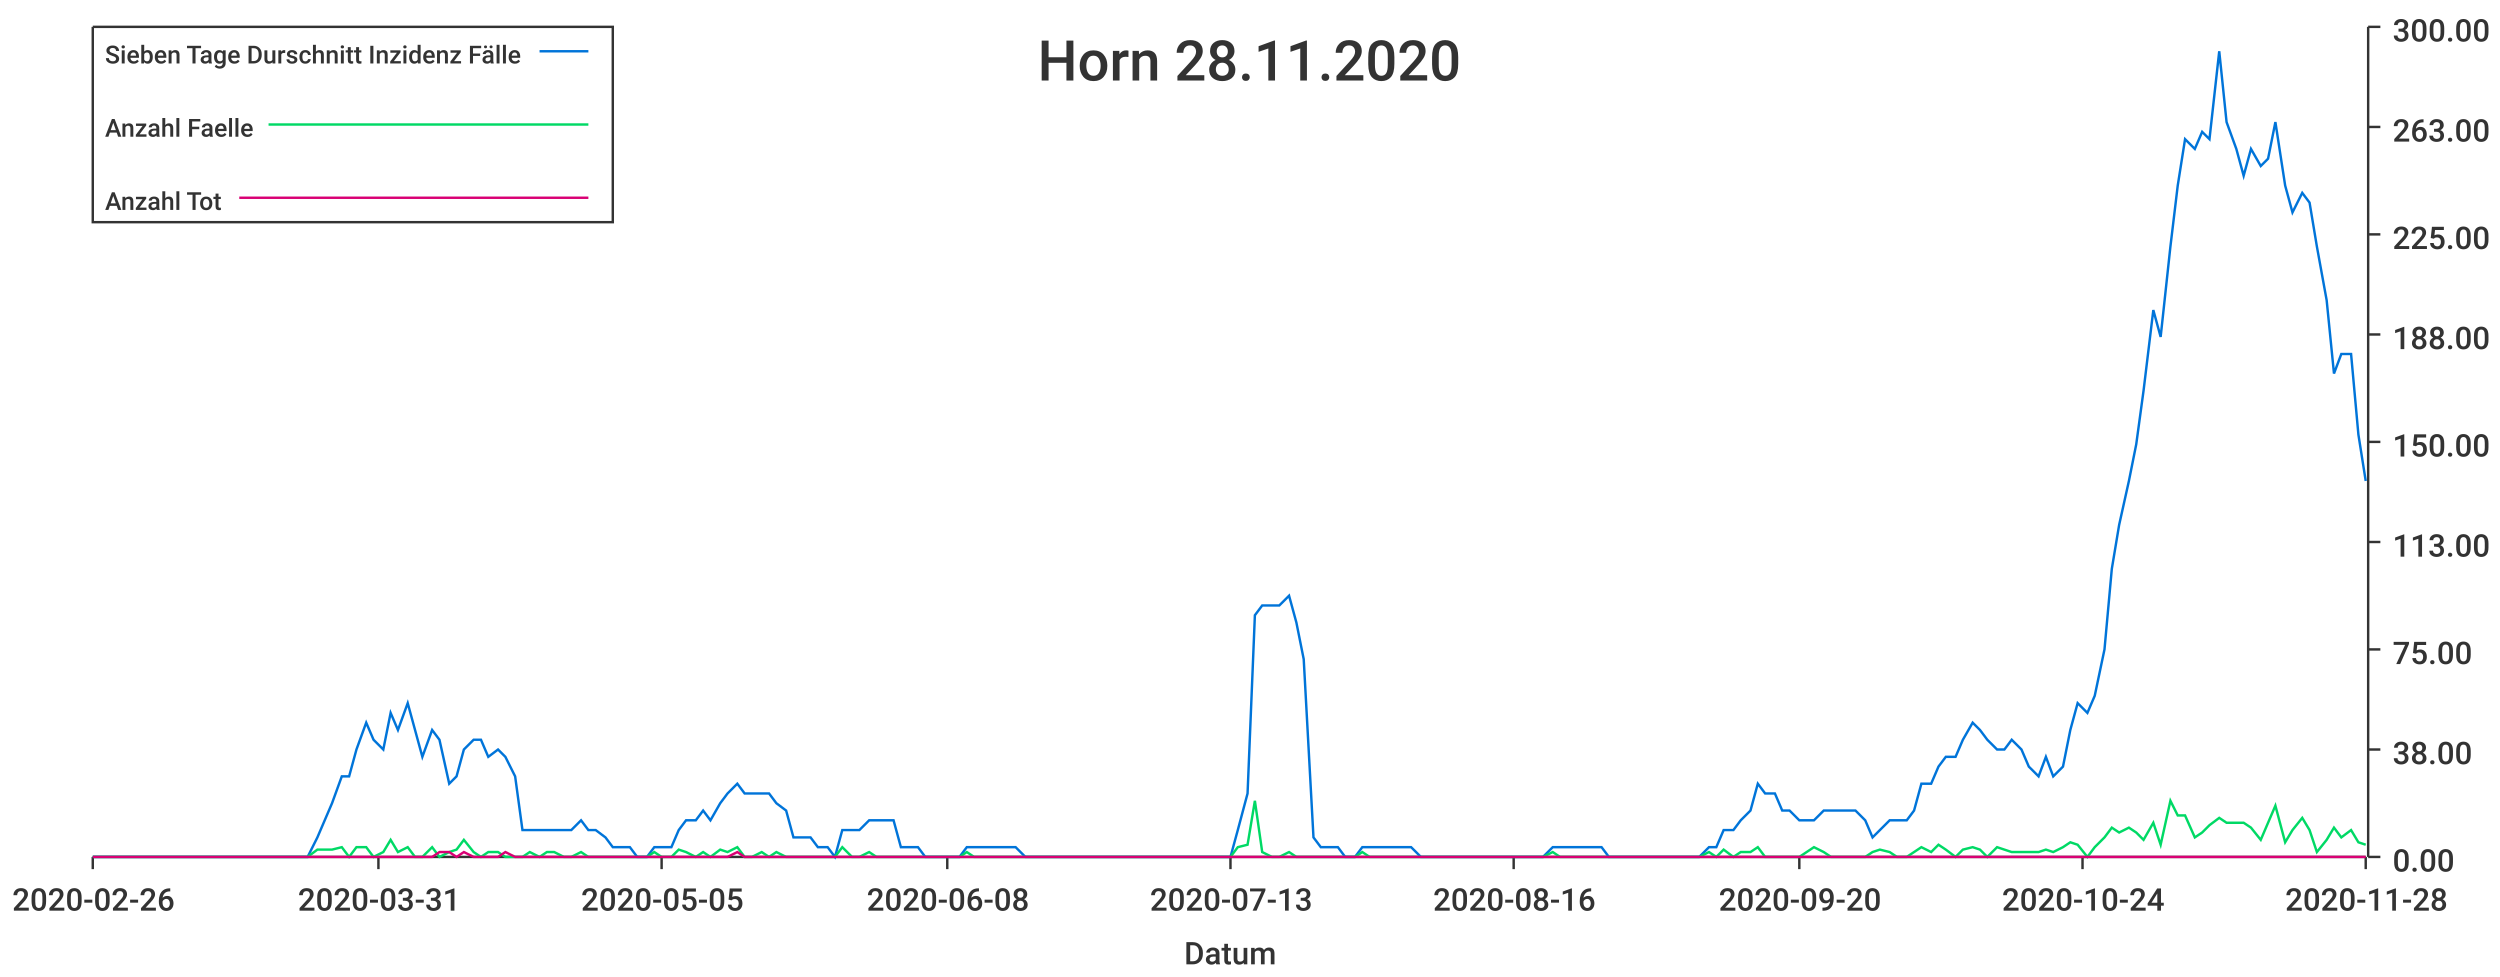
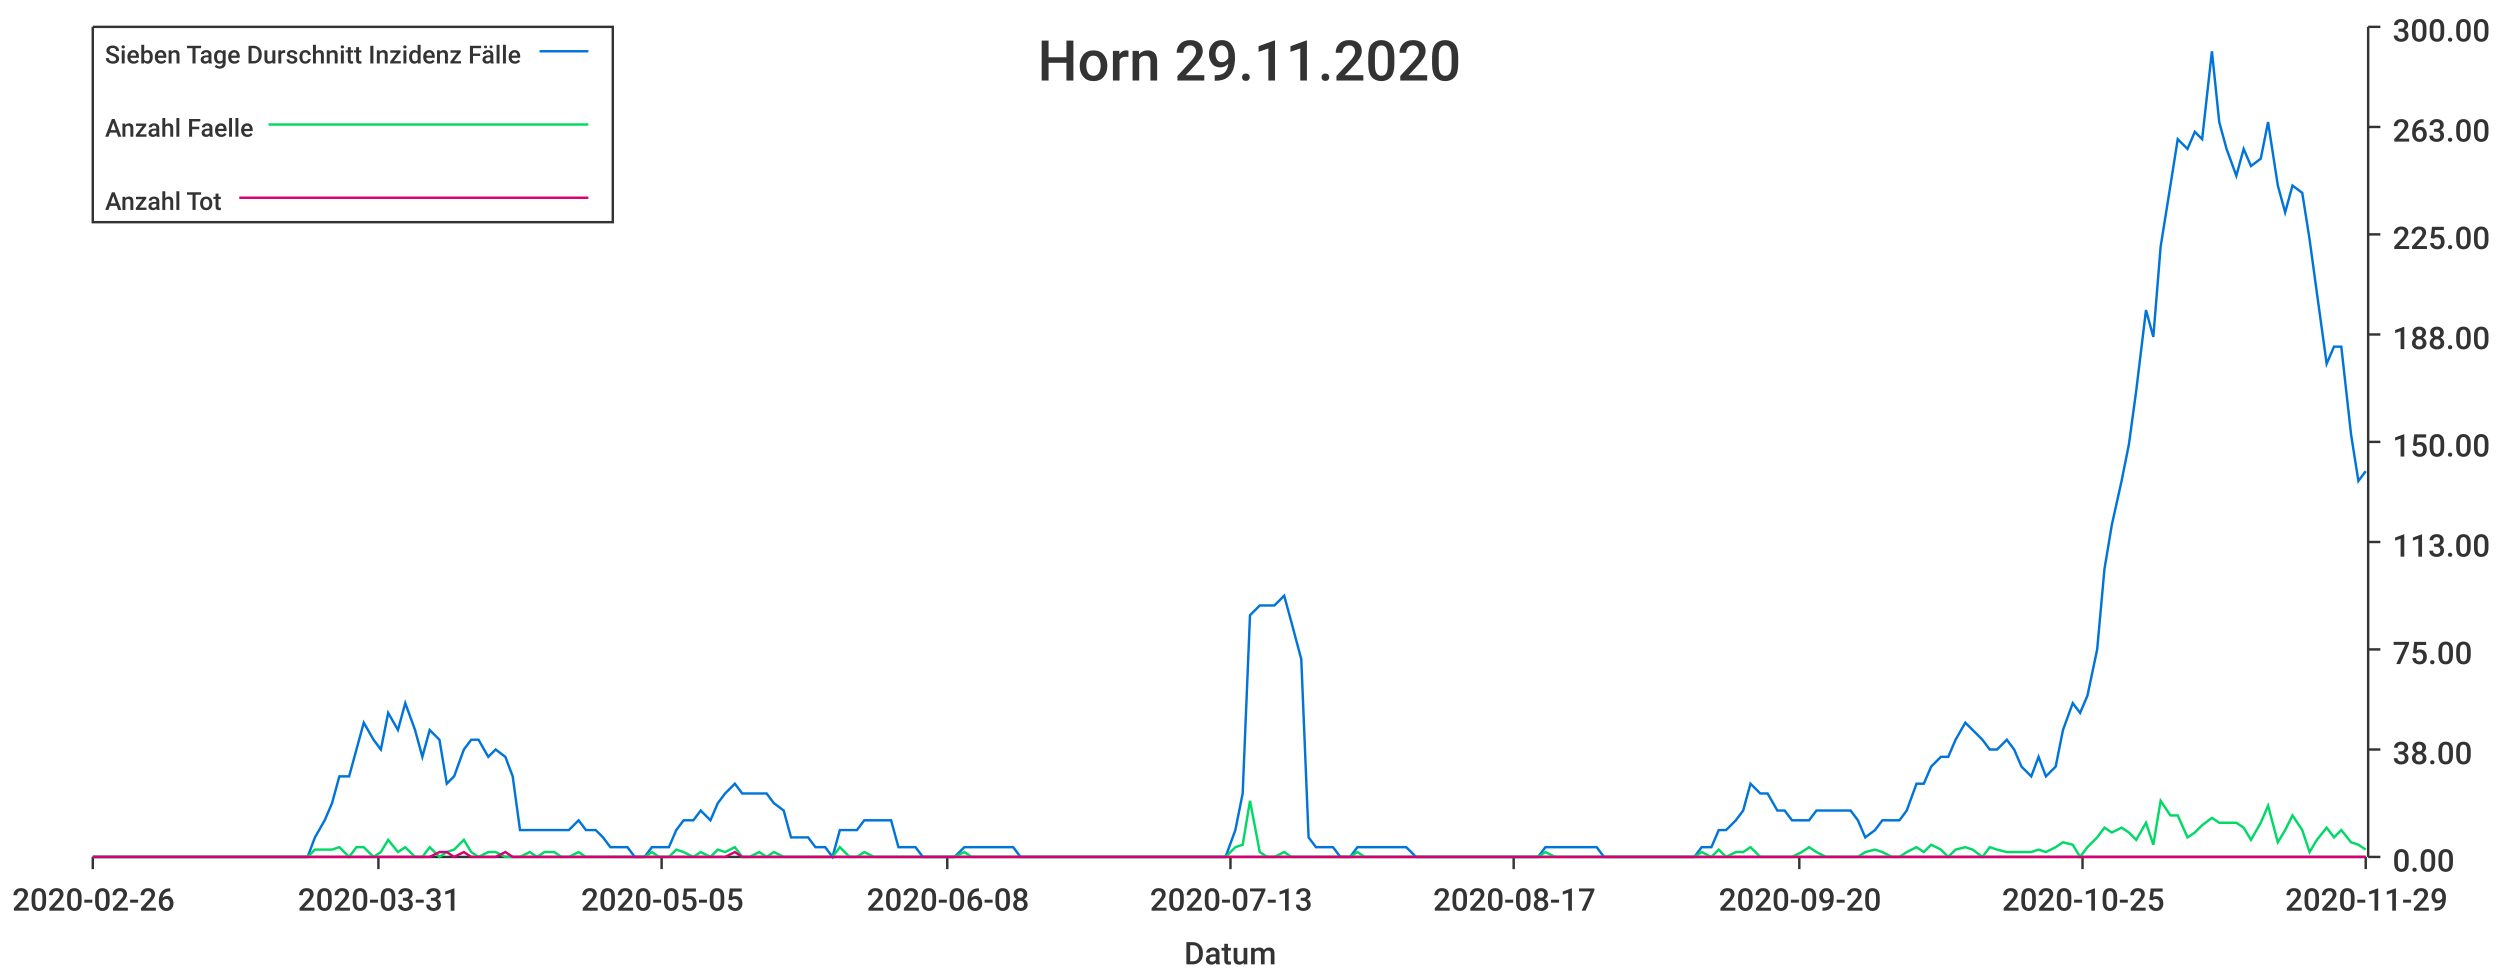
<svg xmlns="http://www.w3.org/2000/svg" width="1024" height="400">\n<path d="M 0 0 L 1024 0 L 1024 400 L 0 400 L 0 0" style="stroke-width:0;stroke:rgba(255,255,255,1.0);fill:rgba(255,255,255,1.0)" />
  <path d="M 38 11 L 969 11 L 969 351 L 38 351 L 38 11" style="stroke-width:0;stroke:rgba(255,255,255,1.0);fill:rgba(255,255,255,1.0)" />
  <path d="M 38 351 L 969 351" style="stroke-width:1;stroke:rgba(51,51,51,1.0);fill:none" />
  <path d="M 38 351 L 38 356" style="stroke-width:1;stroke:rgba(51,51,51,1.0);fill:none" />
  <text x="5" y="373" style="stroke-width:0;stroke:none;fill:rgba(51,51,51,1.0);font-size:12.8px;font-family:'Roboto Medium',sans-serif">2020-02-26</text>
  <path d="M 155 351 L 155 356" style="stroke-width:1;stroke:rgba(51,51,51,1.0);fill:none" />
  <text x="122" y="373" style="stroke-width:0;stroke:none;fill:rgba(51,51,51,1.0);font-size:12.8px;font-family:'Roboto Medium',sans-serif">2020-03-31</text>
  <path d="M 271 351 L 271 356" style="stroke-width:1;stroke:rgba(51,51,51,1.0);fill:none" />
  <text x="238" y="373" style="stroke-width:0;stroke:none;fill:rgba(51,51,51,1.0);font-size:12.8px;font-family:'Roboto Medium',sans-serif">2020-05-05</text>
  <path d="M 388 351 L 388 356" style="stroke-width:1;stroke:rgba(51,51,51,1.0);fill:none" />
  <text x="355" y="373" style="stroke-width:0;stroke:none;fill:rgba(51,51,51,1.0);font-size:12.8px;font-family:'Roboto Medium',sans-serif">2020-06-08</text>
  <path d="M 504 351 L 504 356" style="stroke-width:1;stroke:rgba(51,51,51,1.0);fill:none" />
  <text x="471" y="373" style="stroke-width:0;stroke:none;fill:rgba(51,51,51,1.0);font-size:12.8px;font-family:'Roboto Medium',sans-serif">2020-07-13</text>
  <path d="M 620 351 L 620 356" style="stroke-width:1;stroke:rgba(51,51,51,1.0);fill:none" />
-   <text x="587" y="373" style="stroke-width:0;stroke:none;fill:rgba(51,51,51,1.0);font-size:12.8px;font-family:'Roboto Medium',sans-serif">2020-08-16</text>
+   <text x="587" y="373" style="stroke-width:0;stroke:none;fill:rgba(51,51,51,1.0);font-size:12.8px;font-family:'Roboto Medium',sans-serif">2020-08-17</text>
  <path d="M 737 351 L 737 356" style="stroke-width:1;stroke:rgba(51,51,51,1.0);fill:none" />
  <text x="704" y="373" style="stroke-width:0;stroke:none;fill:rgba(51,51,51,1.0);font-size:12.8px;font-family:'Roboto Medium',sans-serif">2020-09-20</text>
  <path d="M 853 351 L 853 356" style="stroke-width:1;stroke:rgba(51,51,51,1.0);fill:none" />
-   <text x="820" y="373" style="stroke-width:0;stroke:none;fill:rgba(51,51,51,1.0);font-size:12.8px;font-family:'Roboto Medium',sans-serif">2020-10-24</text>
+   <text x="820" y="373" style="stroke-width:0;stroke:none;fill:rgba(51,51,51,1.0);font-size:12.8px;font-family:'Roboto Medium',sans-serif">2020-10-25</text>
  <path d="M 969 351 L 969 356" style="stroke-width:1;stroke:rgba(51,51,51,1.0);fill:none" />
-   <text x="936" y="373" style="stroke-width:0;stroke:none;fill:rgba(51,51,51,1.0);font-size:12.8px;font-family:'Roboto Medium',sans-serif">2020-11-28</text>
+   <text x="936" y="373" style="stroke-width:0;stroke:none;fill:rgba(51,51,51,1.0);font-size:12.8px;font-family:'Roboto Medium',sans-serif">2020-11-29</text>
  <text x="485" y="395" style="stroke-width:0;stroke:none;fill:rgba(51,51,51,1.0);font-size:12.8px;font-family:'Roboto Medium',sans-serif">Datum</text>
  <path d="M 970 351 L 970 11" style="stroke-width:1;stroke:rgba(51,51,51,1.0);fill:none" />
  <path d="M 970 351 L 975 351" style="stroke-width:1;stroke:rgba(51,51,51,1.0);fill:none" />
  <text x="980" y="357" style="stroke-width:0;stroke:none;fill:rgba(51,51,51,1.0);font-size:12.8px;font-family:'Roboto Medium',sans-serif">0.00</text>
  <path d="M 970 307 L 975 307" style="stroke-width:1;stroke:rgba(51,51,51,1.0);fill:none" />
  <text x="980" y="313" style="stroke-width:0;stroke:none;fill:rgba(51,51,51,1.0);font-size:12.8px;font-family:'Roboto Medium',sans-serif">38.00</text>
  <path d="M 970 266 L 975 266" style="stroke-width:1;stroke:rgba(51,51,51,1.0);fill:none" />
  <text x="980" y="272" style="stroke-width:0;stroke:none;fill:rgba(51,51,51,1.0);font-size:12.8px;font-family:'Roboto Medium',sans-serif">75.00</text>
  <path d="M 970 222 L 975 222" style="stroke-width:1;stroke:rgba(51,51,51,1.0);fill:none" />
  <text x="980" y="228" style="stroke-width:0;stroke:none;fill:rgba(51,51,51,1.0);font-size:12.8px;font-family:'Roboto Medium',sans-serif">113.00</text>
  <path d="M 970 181 L 975 181" style="stroke-width:1;stroke:rgba(51,51,51,1.0);fill:none" />
  <text x="980" y="187" style="stroke-width:0;stroke:none;fill:rgba(51,51,51,1.0);font-size:12.8px;font-family:'Roboto Medium',sans-serif">150.00</text>
  <path d="M 970 137 L 975 137" style="stroke-width:1;stroke:rgba(51,51,51,1.0);fill:none" />
  <text x="980" y="143" style="stroke-width:0;stroke:none;fill:rgba(51,51,51,1.0);font-size:12.8px;font-family:'Roboto Medium',sans-serif">188.00</text>
  <path d="M 970 96 L 975 96" style="stroke-width:1;stroke:rgba(51,51,51,1.0);fill:none" />
  <text x="980" y="102" style="stroke-width:0;stroke:none;fill:rgba(51,51,51,1.0);font-size:12.8px;font-family:'Roboto Medium',sans-serif">225.00</text>
  <path d="M 970 52 L 975 52" style="stroke-width:1;stroke:rgba(51,51,51,1.0);fill:none" />
  <text x="980" y="58" style="stroke-width:0;stroke:none;fill:rgba(51,51,51,1.0);font-size:12.8px;font-family:'Roboto Medium',sans-serif">263.00</text>
  <path d="M 970 11 L 975 11" style="stroke-width:1;stroke:rgba(51,51,51,1.0);fill:none" />
  <text x="980" y="17" style="stroke-width:0;stroke:none;fill:rgba(51,51,51,1.0);font-size:12.8px;font-family:'Roboto Medium',sans-serif">300.00</text>
-   <path d="M 38 351 L 42 351 L 45 351 L 49 351 L 52 351 L 55 351 L 59 351 L 62 351 L 65 351 L 69 351 L 72 351 L 76 351 L 79 351 L 82 351 L 86 351 L 89 351 L 92 351 L 96 351 L 99 351 L 103 351 L 106 351 L 109 351 L 113 351 L 116 351 L 119 351 L 123 351 L 126 351 L 130 343 L 133 336 L 136 329 L 140 318 L 143 318 L 146 307 L 150 296 L 153 303 L 157 307 L 160 292 L 163 299 L 167 288 L 170 299 L 173 310 L 177 299 L 180 303 L 184 321 L 187 318 L 190 307 L 194 303 L 197 303 L 200 310 L 204 307 L 207 310 L 211 318 L 214 340 L 217 340 L 221 340 L 224 340 L 227 340 L 231 340 L 234 340 L 238 336 L 241 340 L 244 340 L 248 343 L 251 347 L 254 347 L 258 347 L 261 351 L 265 351 L 268 347 L 271 347 L 275 347 L 278 340 L 281 336 L 285 336 L 288 332 L 291 336 L 295 329 L 298 325 L 302 321 L 305 325 L 308 325 L 312 325 L 315 325 L 318 329 L 322 332 L 325 343 L 329 343 L 332 343 L 335 347 L 339 347 L 342 351 L 345 340 L 349 340 L 352 340 L 356 336 L 359 336 L 362 336 L 366 336 L 369 347 L 372 347 L 376 347 L 379 351 L 383 351 L 386 351 L 389 351 L 393 351 L 396 347 L 399 347 L 403 347 L 406 347 L 410 347 L 413 347 L 416 347 L 420 351 L 423 351 L 426 351 L 430 351 L 433 351 L 437 351 L 440 351 L 443 351 L 447 351 L 450 351 L 453 351 L 457 351 L 460 351 L 464 351 L 467 351 L 470 351 L 474 351 L 477 351 L 480 351 L 484 351 L 487 351 L 491 351 L 494 351 L 497 351 L 501 351 L 504 351 L 507 340 L 511 325 L 514 252 L 517 248 L 521 248 L 524 248 L 528 244 L 531 255 L 534 270 L 538 343 L 541 347 L 544 347 L 548 347 L 551 351 L 555 351 L 558 347 L 561 347 L 565 347 L 568 347 L 571 347 L 575 347 L 578 347 L 582 351 L 585 351 L 588 351 L 592 351 L 595 351 L 598 351 L 602 351 L 605 351 L 609 351 L 612 351 L 615 351 L 619 351 L 622 351 L 625 351 L 629 351 L 632 351 L 636 347 L 639 347 L 642 347 L 646 347 L 649 347 L 652 347 L 656 347 L 659 351 L 663 351 L 666 351 L 669 351 L 673 351 L 676 351 L 679 351 L 683 351 L 686 351 L 690 351 L 693 351 L 696 351 L 700 347 L 703 347 L 706 340 L 710 340 L 713 336 L 717 332 L 720 321 L 723 325 L 727 325 L 730 332 L 733 332 L 737 336 L 740 336 L 743 336 L 747 332 L 750 332 L 754 332 L 757 332 L 760 332 L 764 336 L 767 343 L 770 340 L 774 336 L 777 336 L 781 336 L 784 332 L 787 321 L 791 321 L 794 314 L 797 310 L 801 310 L 804 303 L 808 296 L 811 299 L 814 303 L 818 307 L 821 307 L 824 303 L 828 307 L 831 314 L 835 318 L 838 310 L 841 318 L 845 314 L 848 299 L 851 288 L 855 292 L 858 285 L 862 266 L 865 233 L 868 215 L 872 197 L 875 182 L 878 160 L 882 127 L 885 138 L 889 101 L 892 76 L 895 57 L 899 61 L 902 54 L 905 57 L 909 21 L 912 50 L 916 61 L 919 72 L 922 61 L 926 68 L 929 65 L 932 50 L 936 76 L 939 87 L 943 79 L 946 83 L 949 101 L 953 123 L 956 153 L 959 145 L 963 145 L 966 178 L 969 197" style="stroke-width:1;stroke:rgba(0,116,217,1.0);fill:none" />
-   <path d="M 38 351 L 42 351 L 45 351 L 49 351 L 52 351 L 55 351 L 59 351 L 62 351 L 65 351 L 69 351 L 72 351 L 76 351 L 79 351 L 82 351 L 86 351 L 89 351 L 92 351 L 96 351 L 99 351 L 103 351 L 106 351 L 109 351 L 113 351 L 116 351 L 119 351 L 123 351 L 126 351 L 130 348 L 133 348 L 136 348 L 140 347 L 143 351 L 146 347 L 150 347 L 153 351 L 157 349 L 160 344 L 163 349 L 167 347 L 170 351 L 173 351 L 177 347 L 180 351 L 184 349 L 187 348 L 190 344 L 194 349 L 197 351 L 200 349 L 204 349 L 207 351 L 211 351 L 214 351 L 217 349 L 221 351 L 224 349 L 227 349 L 231 351 L 234 351 L 238 349 L 241 351 L 244 351 L 248 351 L 251 351 L 254 351 L 258 351 L 261 351 L 265 351 L 268 349 L 271 351 L 275 351 L 278 348 L 281 349 L 285 351 L 288 349 L 291 351 L 295 348 L 298 349 L 302 347 L 305 351 L 308 351 L 312 349 L 315 351 L 318 349 L 322 351 L 325 351 L 329 351 L 332 351 L 335 351 L 339 351 L 342 351 L 345 347 L 349 351 L 352 351 L 356 349 L 359 351 L 362 351 L 366 351 L 369 351 L 372 351 L 376 351 L 379 351 L 383 351 L 386 351 L 389 351 L 393 351 L 396 349 L 399 351 L 403 351 L 406 351 L 410 351 L 413 351 L 416 351 L 420 351 L 423 351 L 426 351 L 430 351 L 433 351 L 437 351 L 440 351 L 443 351 L 447 351 L 450 351 L 453 351 L 457 351 L 460 351 L 464 351 L 467 351 L 470 351 L 474 351 L 477 351 L 480 351 L 484 351 L 487 351 L 491 351 L 494 351 L 497 351 L 501 351 L 504 351 L 507 347 L 511 346 L 514 328 L 517 349 L 521 351 L 524 351 L 528 349 L 531 351 L 534 351 L 538 351 L 541 351 L 544 351 L 548 351 L 551 351 L 555 351 L 558 349 L 561 351 L 565 351 L 568 351 L 571 351 L 575 351 L 578 351 L 582 351 L 585 351 L 588 351 L 592 351 L 595 351 L 598 351 L 602 351 L 605 351 L 609 351 L 612 351 L 615 351 L 619 351 L 622 351 L 625 351 L 629 351 L 632 351 L 636 349 L 639 351 L 642 351 L 646 351 L 649 351 L 652 351 L 656 351 L 659 351 L 663 351 L 666 351 L 669 351 L 673 351 L 676 351 L 679 351 L 683 351 L 686 351 L 690 351 L 693 351 L 696 351 L 700 349 L 703 351 L 706 348 L 710 351 L 713 349 L 717 349 L 720 347 L 723 351 L 727 351 L 730 351 L 733 351 L 737 351 L 740 349 L 743 347 L 747 349 L 750 351 L 754 351 L 757 351 L 760 351 L 764 351 L 767 349 L 770 348 L 774 349 L 777 351 L 781 351 L 784 349 L 787 347 L 791 349 L 794 346 L 797 348 L 801 351 L 804 348 L 808 347 L 811 348 L 814 351 L 818 347 L 821 348 L 824 349 L 828 349 L 831 349 L 835 349 L 838 348 L 841 349 L 845 347 L 848 345 L 851 346 L 855 351 L 858 347 L 862 343 L 865 339 L 868 341 L 872 339 L 875 341 L 878 344 L 882 337 L 885 346 L 889 328 L 892 334 L 895 334 L 899 343 L 902 341 L 905 338 L 909 335 L 912 337 L 916 337 L 919 337 L 922 339 L 926 344 L 929 337 L 932 330 L 936 345 L 939 340 L 943 335 L 946 340 L 949 349 L 953 344 L 956 339 L 959 343 L 963 340 L 966 345 L 969 346" style="stroke-width:1;stroke:rgba(0,217,101,1.0);fill:none" />
-   <path d="M 38 351 L 42 351 L 45 351 L 49 351 L 52 351 L 55 351 L 59 351 L 62 351 L 65 351 L 69 351 L 72 351 L 76 351 L 79 351 L 82 351 L 86 351 L 89 351 L 92 351 L 96 351 L 99 351 L 103 351 L 106 351 L 109 351 L 113 351 L 116 351 L 119 351 L 123 351 L 126 351 L 130 351 L 133 351 L 136 351 L 140 351 L 143 351 L 146 351 L 150 351 L 153 351 L 157 351 L 160 351 L 163 351 L 167 351 L 170 351 L 173 351 L 177 351 L 180 349 L 184 349 L 187 351 L 190 349 L 194 351 L 197 351 L 200 351 L 204 351 L 207 349 L 211 351 L 214 351 L 217 351 L 221 351 L 224 351 L 227 351 L 231 351 L 234 351 L 238 351 L 241 351 L 244 351 L 248 351 L 251 351 L 254 351 L 258 351 L 261 351 L 265 351 L 268 351 L 271 351 L 275 351 L 278 351 L 281 351 L 285 351 L 288 351 L 291 351 L 295 351 L 298 351 L 302 349 L 305 351 L 308 351 L 312 351 L 315 351 L 318 351 L 322 351 L 325 351 L 329 351 L 332 351 L 335 351 L 339 351 L 342 351 L 345 351 L 349 351 L 352 351 L 356 351 L 359 351 L 362 351 L 366 351 L 369 351 L 372 351 L 376 351 L 379 351 L 383 351 L 386 351 L 389 351 L 393 351 L 396 351 L 399 351 L 403 351 L 406 351 L 410 351 L 413 351 L 416 351 L 420 351 L 423 351 L 426 351 L 430 351 L 433 351 L 437 351 L 440 351 L 443 351 L 447 351 L 450 351 L 453 351 L 457 351 L 460 351 L 464 351 L 467 351 L 470 351 L 474 351 L 477 351 L 480 351 L 484 351 L 487 351 L 491 351 L 494 351 L 497 351 L 501 351 L 504 351 L 507 351 L 511 351 L 514 351 L 517 351 L 521 351 L 524 351 L 528 351 L 531 351 L 534 351 L 538 351 L 541 351 L 544 351 L 548 351 L 551 351 L 555 351 L 558 351 L 561 351 L 565 351 L 568 351 L 571 351 L 575 351 L 578 351 L 582 351 L 585 351 L 588 351 L 592 351 L 595 351 L 598 351 L 602 351 L 605 351 L 609 351 L 612 351 L 615 351 L 619 351 L 622 351 L 625 351 L 629 351 L 632 351 L 636 351 L 639 351 L 642 351 L 646 351 L 649 351 L 652 351 L 656 351 L 659 351 L 663 351 L 666 351 L 669 351 L 673 351 L 676 351 L 679 351 L 683 351 L 686 351 L 690 351 L 693 351 L 696 351 L 700 351 L 703 351 L 706 351 L 710 351 L 713 351 L 717 351 L 720 351 L 723 351 L 727 351 L 730 351 L 733 351 L 737 351 L 740 351 L 743 351 L 747 351 L 750 351 L 754 351 L 757 351 L 760 351 L 764 351 L 767 351 L 770 351 L 774 351 L 777 351 L 781 351 L 784 351 L 787 351 L 791 351 L 794 351 L 797 351 L 801 351 L 804 351 L 808 351 L 811 351 L 814 351 L 818 351 L 821 351 L 824 351 L 828 351 L 831 351 L 835 351 L 838 351 L 841 351 L 845 351 L 848 351 L 851 351 L 855 351 L 858 351 L 862 351 L 865 351 L 868 351 L 872 351 L 875 351 L 878 351 L 882 351 L 885 351 L 889 351 L 892 351 L 895 351 L 899 351 L 902 351 L 905 351 L 909 351 L 912 351 L 916 351 L 919 351 L 922 351 L 926 351 L 929 351 L 932 351 L 936 351 L 939 351 L 943 351 L 946 351 L 949 351 L 953 351 L 956 351 L 959 351 L 963 351 L 966 351 L 969 351" style="stroke-width:1;stroke:rgba(217,0,116,1.0);fill:none" />
-   <text x="425" y="33" style="stroke-width:0;stroke:none;fill:rgba(51,51,51,1.0);font-size:23.0px;font-family:'Roboto Medium',sans-serif">Horn 28.11.2020</text>
+   <path d="M 38 351 L 42 351 L 45 351 L 49 351 L 52 351 L 55 351 L 59 351 L 62 351 L 65 351 L 69 351 L 72 351 L 75 351 L 79 351 L 82 351 L 86 351 L 89 351 L 92 351 L 96 351 L 99 351 L 102 351 L 106 351 L 109 351 L 112 351 L 116 351 L 119 351 L 123 351 L 126 351 L 129 343 L 133 336 L 136 329 L 139 318 L 143 318 L 146 307 L 149 296 L 153 303 L 156 307 L 159 292 L 163 299 L 166 288 L 170 299 L 173 310 L 176 299 L 180 303 L 183 321 L 186 318 L 190 307 L 193 303 L 196 303 L 200 310 L 203 307 L 207 310 L 210 318 L 213 340 L 217 340 L 220 340 L 223 340 L 227 340 L 230 340 L 233 340 L 237 336 L 240 340 L 244 340 L 247 343 L 250 347 L 254 347 L 257 347 L 260 351 L 264 351 L 267 347 L 270 347 L 274 347 L 277 340 L 280 336 L 284 336 L 287 332 L 291 336 L 294 329 L 297 325 L 301 321 L 304 325 L 307 325 L 311 325 L 314 325 L 317 329 L 321 332 L 324 343 L 328 343 L 331 343 L 334 347 L 338 347 L 341 351 L 344 340 L 348 340 L 351 340 L 354 336 L 358 336 L 361 336 L 365 336 L 368 347 L 371 347 L 375 347 L 378 351 L 381 351 L 385 351 L 388 351 L 391 351 L 395 347 L 398 347 L 401 347 L 405 347 L 408 347 L 412 347 L 415 347 L 418 351 L 422 351 L 425 351 L 428 351 L 432 351 L 435 351 L 438 351 L 442 351 L 445 351 L 449 351 L 452 351 L 455 351 L 459 351 L 462 351 L 465 351 L 469 351 L 472 351 L 475 351 L 479 351 L 482 351 L 486 351 L 489 351 L 492 351 L 496 351 L 499 351 L 502 351 L 506 340 L 509 325 L 512 252 L 516 248 L 519 248 L 522 248 L 526 244 L 529 255 L 533 270 L 536 343 L 539 347 L 543 347 L 546 347 L 549 351 L 553 351 L 556 347 L 559 347 L 563 347 L 566 347 L 570 347 L 573 347 L 576 347 L 580 351 L 583 351 L 586 351 L 590 351 L 593 351 L 596 351 L 600 351 L 603 351 L 607 351 L 610 351 L 613 351 L 617 351 L 620 351 L 623 351 L 627 351 L 630 351 L 633 347 L 637 347 L 640 347 L 643 347 L 647 347 L 650 347 L 654 347 L 657 351 L 660 351 L 664 351 L 667 351 L 670 351 L 674 351 L 677 351 L 680 351 L 684 351 L 687 351 L 691 351 L 694 351 L 697 347 L 701 347 L 704 340 L 707 340 L 711 336 L 714 332 L 717 321 L 721 325 L 724 325 L 728 332 L 731 332 L 734 336 L 738 336 L 741 336 L 744 332 L 748 332 L 751 332 L 754 332 L 758 332 L 761 336 L 764 343 L 768 340 L 771 336 L 775 336 L 778 336 L 781 332 L 785 321 L 788 321 L 791 314 L 795 310 L 798 310 L 801 303 L 805 296 L 808 299 L 812 303 L 815 307 L 818 307 L 822 303 L 825 307 L 828 314 L 832 318 L 835 310 L 838 318 L 842 314 L 845 299 L 849 288 L 852 292 L 855 285 L 859 266 L 862 233 L 865 215 L 869 197 L 872 182 L 875 160 L 879 127 L 882 138 L 885 101 L 889 76 L 892 57 L 896 61 L 899 54 L 902 57 L 906 21 L 909 50 L 912 61 L 916 72 L 919 61 L 922 68 L 926 65 L 929 50 L 933 76 L 936 87 L 939 76 L 943 79 L 946 98 L 949 120 L 953 149 L 956 142 L 959 142 L 963 178 L 966 197 L 969 193" style="stroke-width:1;stroke:rgba(0,116,217,1.0);fill:none" />
+   <path d="M 38 351 L 42 351 L 45 351 L 49 351 L 52 351 L 55 351 L 59 351 L 62 351 L 65 351 L 69 351 L 72 351 L 75 351 L 79 351 L 82 351 L 86 351 L 89 351 L 92 351 L 96 351 L 99 351 L 102 351 L 106 351 L 109 351 L 112 351 L 116 351 L 119 351 L 123 351 L 126 351 L 129 348 L 133 348 L 136 348 L 139 347 L 143 351 L 146 347 L 149 347 L 153 351 L 156 349 L 159 344 L 163 349 L 166 347 L 170 351 L 173 351 L 176 347 L 180 351 L 183 349 L 186 348 L 190 344 L 193 349 L 196 351 L 200 349 L 203 349 L 207 351 L 210 351 L 213 351 L 217 349 L 220 351 L 223 349 L 227 349 L 230 351 L 233 351 L 237 349 L 240 351 L 244 351 L 247 351 L 250 351 L 254 351 L 257 351 L 260 351 L 264 351 L 267 349 L 270 351 L 274 351 L 277 348 L 280 349 L 284 351 L 287 349 L 291 351 L 294 348 L 297 349 L 301 347 L 304 351 L 307 351 L 311 349 L 314 351 L 317 349 L 321 351 L 324 351 L 328 351 L 331 351 L 334 351 L 338 351 L 341 351 L 344 347 L 348 351 L 351 351 L 354 349 L 358 351 L 361 351 L 365 351 L 368 351 L 371 351 L 375 351 L 378 351 L 381 351 L 385 351 L 388 351 L 391 351 L 395 349 L 398 351 L 401 351 L 405 351 L 408 351 L 412 351 L 415 351 L 418 351 L 422 351 L 425 351 L 428 351 L 432 351 L 435 351 L 438 351 L 442 351 L 445 351 L 449 351 L 452 351 L 455 351 L 459 351 L 462 351 L 465 351 L 469 351 L 472 351 L 475 351 L 479 351 L 482 351 L 486 351 L 489 351 L 492 351 L 496 351 L 499 351 L 502 351 L 506 347 L 509 346 L 512 328 L 516 349 L 519 351 L 522 351 L 526 349 L 529 351 L 533 351 L 536 351 L 539 351 L 543 351 L 546 351 L 549 351 L 553 351 L 556 349 L 559 351 L 563 351 L 566 351 L 570 351 L 573 351 L 576 351 L 580 351 L 583 351 L 586 351 L 590 351 L 593 351 L 596 351 L 600 351 L 603 351 L 607 351 L 610 351 L 613 351 L 617 351 L 620 351 L 623 351 L 627 351 L 630 351 L 633 349 L 637 351 L 640 351 L 643 351 L 647 351 L 650 351 L 654 351 L 657 351 L 660 351 L 664 351 L 667 351 L 670 351 L 674 351 L 677 351 L 680 351 L 684 351 L 687 351 L 691 351 L 694 351 L 697 349 L 701 351 L 704 348 L 707 351 L 711 349 L 714 349 L 717 347 L 721 351 L 724 351 L 728 351 L 731 351 L 734 351 L 738 349 L 741 347 L 744 349 L 748 351 L 751 351 L 754 351 L 758 351 L 761 351 L 764 349 L 768 348 L 771 349 L 775 351 L 778 351 L 781 349 L 785 347 L 788 349 L 791 346 L 795 348 L 798 351 L 801 348 L 805 347 L 808 348 L 812 351 L 815 347 L 818 348 L 822 349 L 825 349 L 828 349 L 832 349 L 835 348 L 838 349 L 842 347 L 845 345 L 849 346 L 852 351 L 855 347 L 859 343 L 862 339 L 865 341 L 869 339 L 872 341 L 875 344 L 879 337 L 882 346 L 885 328 L 889 334 L 892 334 L 896 343 L 899 341 L 902 338 L 906 335 L 909 337 L 912 337 L 916 337 L 919 339 L 922 344 L 926 337 L 929 330 L 933 345 L 936 340 L 939 334 L 943 340 L 946 349 L 949 344 L 953 339 L 956 343 L 959 340 L 963 345 L 966 346 L 969 348" style="stroke-width:1;stroke:rgba(0,217,101,1.0);fill:none" />
+   <path d="M 38 351 L 42 351 L 45 351 L 49 351 L 52 351 L 55 351 L 59 351 L 62 351 L 65 351 L 69 351 L 72 351 L 75 351 L 79 351 L 82 351 L 86 351 L 89 351 L 92 351 L 96 351 L 99 351 L 102 351 L 106 351 L 109 351 L 112 351 L 116 351 L 119 351 L 123 351 L 126 351 L 129 351 L 133 351 L 136 351 L 139 351 L 143 351 L 146 351 L 149 351 L 153 351 L 156 351 L 159 351 L 163 351 L 166 351 L 170 351 L 173 351 L 176 351 L 180 349 L 183 349 L 186 351 L 190 349 L 193 351 L 196 351 L 200 351 L 203 351 L 207 349 L 210 351 L 213 351 L 217 351 L 220 351 L 223 351 L 227 351 L 230 351 L 233 351 L 237 351 L 240 351 L 244 351 L 247 351 L 250 351 L 254 351 L 257 351 L 260 351 L 264 351 L 267 351 L 270 351 L 274 351 L 277 351 L 280 351 L 284 351 L 287 351 L 291 351 L 294 351 L 297 351 L 301 349 L 304 351 L 307 351 L 311 351 L 314 351 L 317 351 L 321 351 L 324 351 L 328 351 L 331 351 L 334 351 L 338 351 L 341 351 L 344 351 L 348 351 L 351 351 L 354 351 L 358 351 L 361 351 L 365 351 L 368 351 L 371 351 L 375 351 L 378 351 L 381 351 L 385 351 L 388 351 L 391 351 L 395 351 L 398 351 L 401 351 L 405 351 L 408 351 L 412 351 L 415 351 L 418 351 L 422 351 L 425 351 L 428 351 L 432 351 L 435 351 L 438 351 L 442 351 L 445 351 L 449 351 L 452 351 L 455 351 L 459 351 L 462 351 L 465 351 L 469 351 L 472 351 L 475 351 L 479 351 L 482 351 L 486 351 L 489 351 L 492 351 L 496 351 L 499 351 L 502 351 L 506 351 L 509 351 L 512 351 L 516 351 L 519 351 L 522 351 L 526 351 L 529 351 L 533 351 L 536 351 L 539 351 L 543 351 L 546 351 L 549 351 L 553 351 L 556 351 L 559 351 L 563 351 L 566 351 L 570 351 L 573 351 L 576 351 L 580 351 L 583 351 L 586 351 L 590 351 L 593 351 L 596 351 L 600 351 L 603 351 L 607 351 L 610 351 L 613 351 L 617 351 L 620 351 L 623 351 L 627 351 L 630 351 L 633 351 L 637 351 L 640 351 L 643 351 L 647 351 L 650 351 L 654 351 L 657 351 L 660 351 L 664 351 L 667 351 L 670 351 L 674 351 L 677 351 L 680 351 L 684 351 L 687 351 L 691 351 L 694 351 L 697 351 L 701 351 L 704 351 L 707 351 L 711 351 L 714 351 L 717 351 L 721 351 L 724 351 L 728 351 L 731 351 L 734 351 L 738 351 L 741 351 L 744 351 L 748 351 L 751 351 L 754 351 L 758 351 L 761 351 L 764 351 L 768 351 L 771 351 L 775 351 L 778 351 L 781 351 L 785 351 L 788 351 L 791 351 L 795 351 L 798 351 L 801 351 L 805 351 L 808 351 L 812 351 L 815 351 L 818 351 L 822 351 L 825 351 L 828 351 L 832 351 L 835 351 L 838 351 L 842 351 L 845 351 L 849 351 L 852 351 L 855 351 L 859 351 L 862 351 L 865 351 L 869 351 L 872 351 L 875 351 L 879 351 L 882 351 L 885 351 L 889 351 L 892 351 L 896 351 L 899 351 L 902 351 L 906 351 L 909 351 L 912 351 L 916 351 L 919 351 L 922 351 L 926 351 L 929 351 L 933 351 L 936 351 L 939 351 L 943 351 L 946 351 L 949 351 L 953 351 L 956 351 L 959 351 L 963 351 L 966 351 L 969 351" style="stroke-width:1;stroke:rgba(217,0,116,1.0);fill:none" />
+   <text x="425" y="33" style="stroke-width:0;stroke:none;fill:rgba(51,51,51,1.0);font-size:23.0px;font-family:'Roboto Medium',sans-serif">Horn 29.11.2020</text>
  <path d="M 38 11 L 251 11 L 251 91 L 38 91 L 38 11" style="stroke-width:1;stroke:rgba(51,51,51,1.0);fill:rgba(255,255,255,1.0)" />
  <text x="43" y="26" style="stroke-width:0;stroke:none;fill:rgba(51,51,51,1.0);font-size:10.2px;font-family:'Roboto Medium',sans-serif">Sieben Tage Durschnitt Inzidenz Fälle</text>
  <path d="M 221 21 L 241 21" style="stroke-width:1;stroke:rgba(0,116,217,1.0);fill:none" />
  <text x="43" y="56" style="stroke-width:0;stroke:none;fill:rgba(51,51,51,1.0);font-size:10.2px;font-family:'Roboto Medium',sans-serif">Anzahl Faelle</text>
  <path d="M 110 51 L 241 51" style="stroke-width:1;stroke:rgba(0,217,101,1.0);fill:none" />
  <text x="43" y="86" style="stroke-width:0;stroke:none;fill:rgba(51,51,51,1.0);font-size:10.2px;font-family:'Roboto Medium',sans-serif">Anzahl Tot</text>
  <path d="M 98 81 L 241 81" style="stroke-width:1;stroke:rgba(217,0,116,1.0);fill:none" />
</svg>
